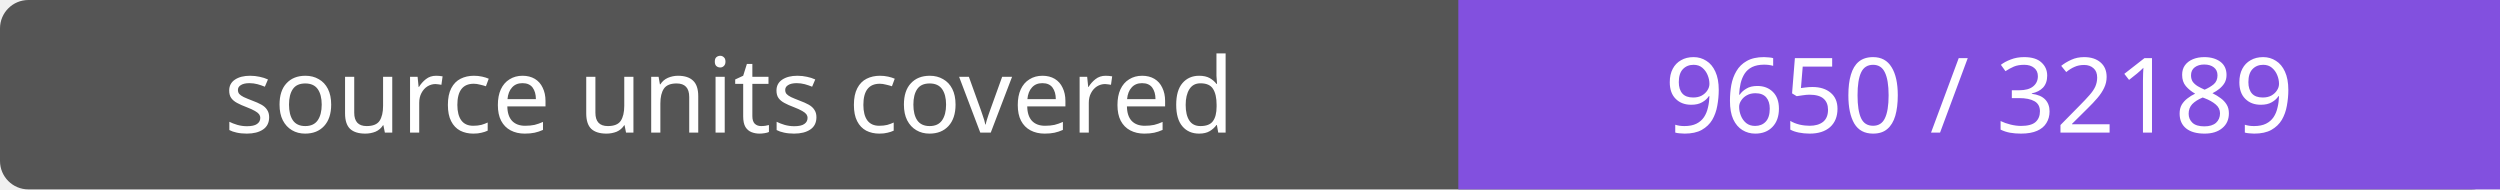
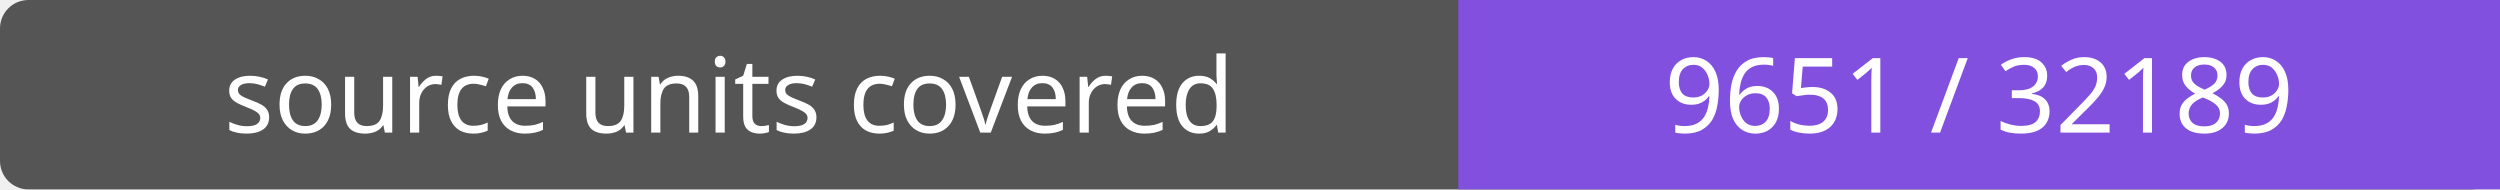
- <svg xmlns="http://www.w3.org/2000/svg" width="264" height="20" role="img" aria-label="source units covered: 9650 / 32189">
+ <svg xmlns="http://www.w3.org/2000/svg" width="264" height="20" role="img" aria-label="source units covered: 9651 / 32189">
  <rect width="264" height="20" rx="3" fill="#555" />
  <path fill="#8250df" d="M154 0h110v20H154z" />
  <g fill="#fff" text-anchor="middle" font-family="Verdana,sans-serif" font-size="11">
    <text x="77.0" y="14">source units covered</text>
-     <text x="209.0" y="14">9650 / 32189</text>
+     <text x="209.0" y="14">9651 / 32189</text>
  </g>
</svg>
